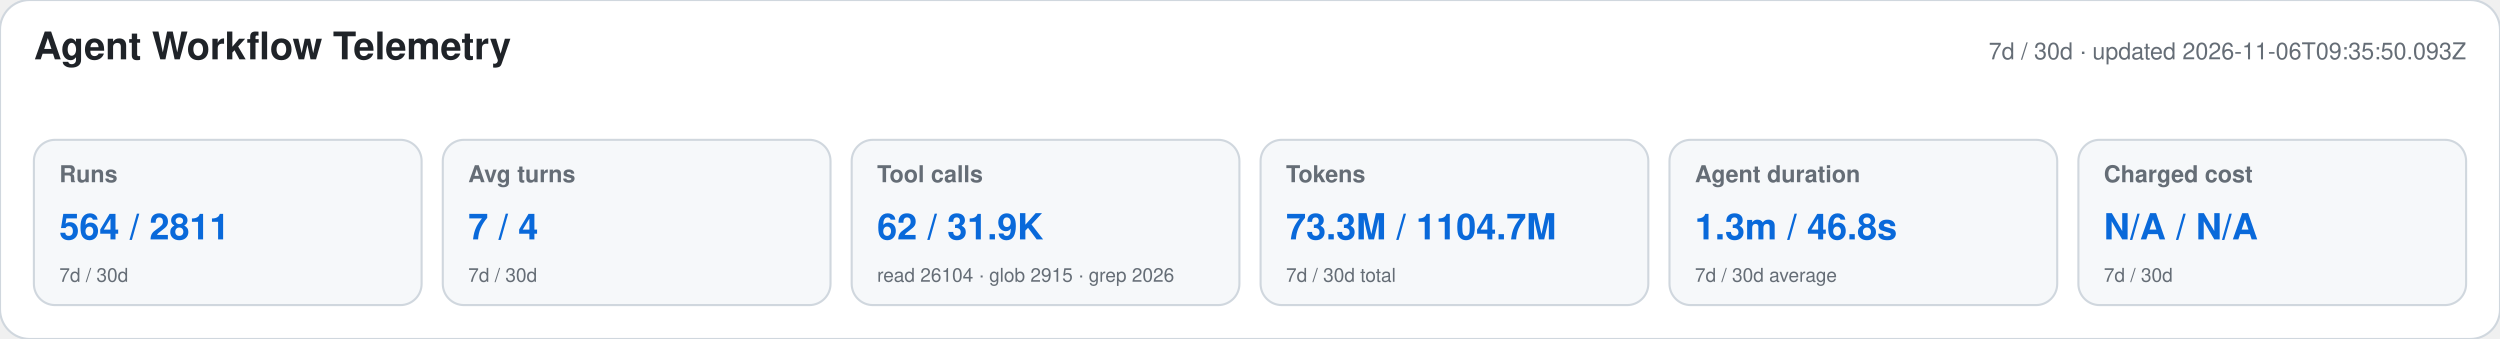
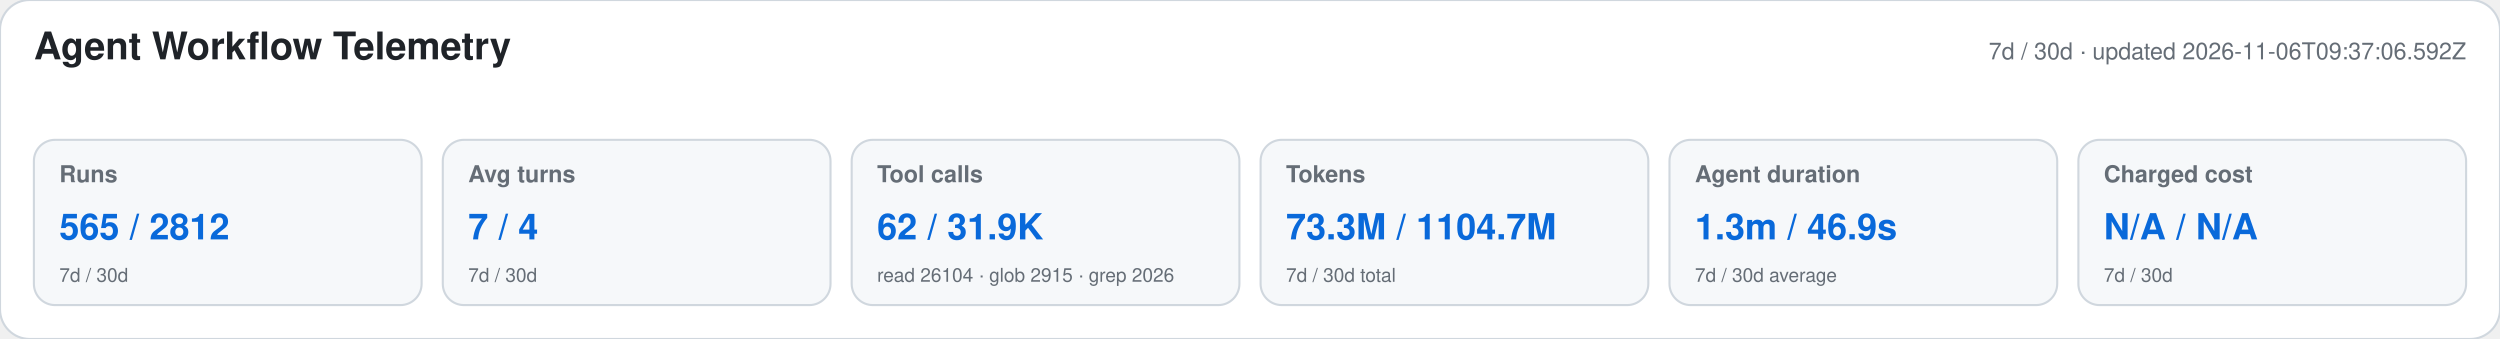
<svg xmlns="http://www.w3.org/2000/svg" width="1180" height="160" viewBox="0 0 1180 160" role="img" aria-labelledby="title desc">
  <style>text{font-family:-apple-system,BlinkMacSystemFont,"Segoe UI",Helvetica,Arial,sans-serif}.heading{font-size:18px;font-weight:650;fill:#1f2328}.meta,.label,.secondary{fill:#656d76}.meta,.label{font-size:11px}.label{font-weight:600}.primary{font-size:17px;font-weight:700;fill:#0969da}.secondary{font-size:9px}</style>
  <rect width="1180" height="160" rx="14" fill="#ffffff" stroke="#d0d7de" />
  <text x="16" y="28" class="heading">Agent Workflow Telemetry</text>
-   <text x="1164" y="28" text-anchor="end" class="meta">7d / 30d · updated 2026-11-06T09:35:50.093Z</text>
+   <text x="1164" y="28" text-anchor="end" class="meta">7d / 30d · updated 2026-11-06T09:37:06.592Z</text>
  <g>
    <rect x="16" y="66" width="183" height="78" rx="10" fill="#f6f8fa" stroke="#d0d7de" />
    <text x="28" y="86" class="label">Runs</text>
-     <text x="28" y="113" class="primary">564 / 2811</text>
+     <text x="28" y="113" class="primary">565 / 2812</text>
    <text x="28" y="133" class="secondary">7d / 30d</text>
  </g>
  <g>
    <rect x="209" y="66" width="183" height="78" rx="10" fill="#f6f8fa" stroke="#d0d7de" />
    <text x="221" y="86" class="label">Avg turns</text>
    <text x="221" y="113" class="primary">7 / 4</text>
    <text x="221" y="133" class="secondary">7d / 30d</text>
  </g>
  <g>
    <rect x="402" y="66" width="183" height="78" rx="10" fill="#f6f8fa" stroke="#d0d7de" />
    <text x="414" y="86" class="label">Tool calls</text>
    <text x="414" y="113" class="primary">62 / 31.9K</text>
    <text x="414" y="133" class="secondary">read 26104 · glob 2915 · grep 2026</text>
  </g>
  <g>
    <rect x="595" y="66" width="183" height="78" rx="10" fill="#f6f8fa" stroke="#d0d7de" />
    <text x="607" y="86" class="label">Tokens</text>
    <text x="607" y="113" class="primary">73.3M / 1104.7M</text>
    <text x="607" y="133" class="secondary">7d / 30d total</text>
  </g>
  <g>
    <rect x="788" y="66" width="183" height="78" rx="10" fill="#f6f8fa" stroke="#d0d7de" />
    <text x="800" y="86" class="label">Agent duration</text>
-     <text x="800" y="113" class="primary">1.3m / 46.8s</text>
+     <text x="800" y="113" class="primary">1.3m / 46.9s</text>
    <text x="800" y="133" class="secondary">7d / 30d average</text>
  </g>
  <g>
    <rect x="981" y="66" width="183" height="78" rx="10" fill="#f6f8fa" stroke="#d0d7de" />
    <text x="993" y="86" class="label">Charged cost</text>
    <text x="993" y="113" class="primary">N/A / N/A</text>
    <text x="993" y="133" class="secondary">7d / 30d</text>
  </g>
</svg>
